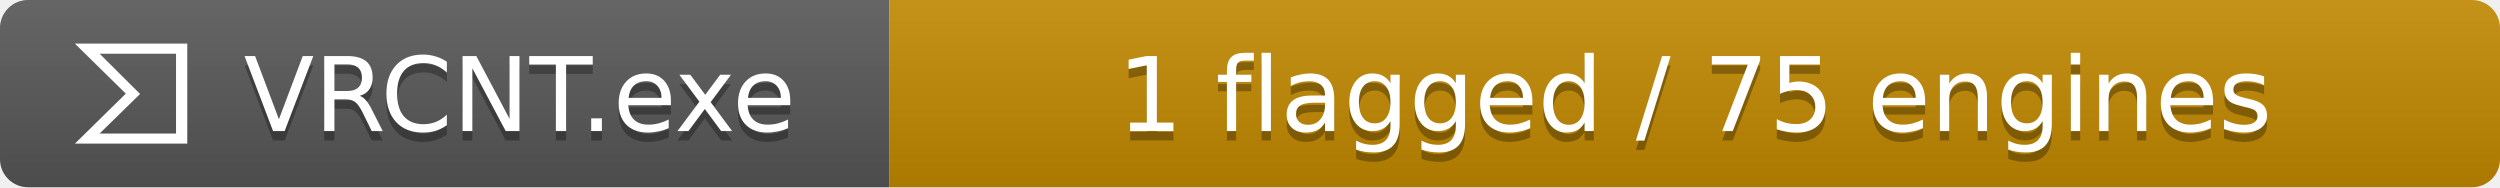
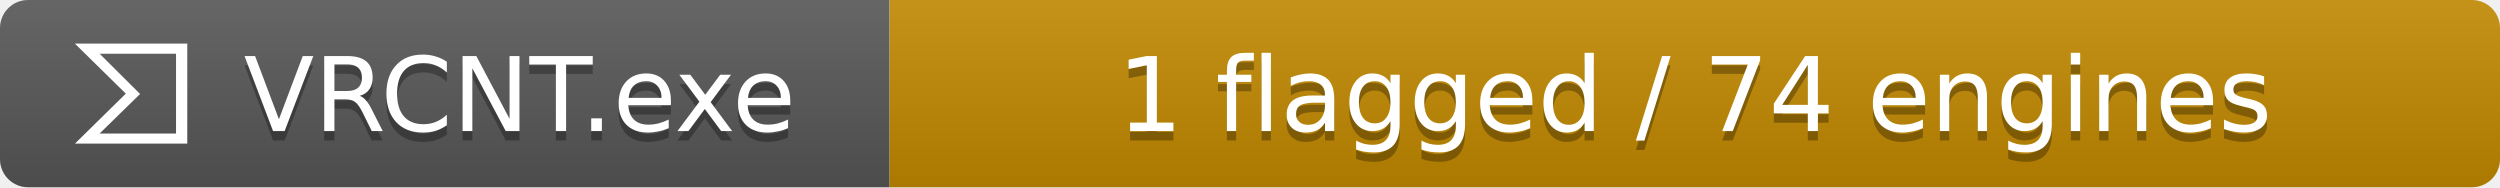
- <svg xmlns="http://www.w3.org/2000/svg" width="267" height="20" role="img" aria-label="VRCNT.exe: 1 flagged / 75 engines">
+ <svg xmlns="http://www.w3.org/2000/svg" width="267" height="20" role="img" aria-label="VRCNT.exe: 1 flagged / 74 engines">
  <linearGradient id="a" x2="0" y2="100%">
    <stop offset="0" stop-opacity=".1" stop-color="#fff" />
    <stop offset="1" stop-opacity=".1" />
  </linearGradient>
  <clipPath id="r">
    <rect width="267" height="20" rx="3" fill="#fff" />
  </clipPath>
  <g clip-path="url(#r)">
    <path fill="#555" d="M0 0h95v20H0z" />
    <path fill="#bf8700" d="M95 0h172v20H95z" />
    <path fill="url(#a)" d="M0 0h267v20H0z" />
  </g>
  <g data-virustotal-logo="true" fill="#fff" transform="translate(8 4) scale(.5)">
    <path d="M10.87 12L0 22.68h24V1.32H0zm10.73 8.52H5.28l8.637-8.448L5.28 3.48H21.6z" />
  </g>
  <g fill="#fff" text-anchor="middle" font-family="Verdana,DejaVu Sans,sans-serif" font-size="11">
    <text x="55.5" y="15" fill="#010101" fill-opacity=".3">VRCNT.exe</text>
    <text x="55.5" y="14">VRCNT.exe</text>
-     <text x="181.0" y="15" fill="#010101" fill-opacity=".3">1 flagged / 75 engines</text>
-     <text x="181.0" y="14">1 flagged / 75 engines</text>
+     <text x="181.0" y="15" fill="#010101" fill-opacity=".3">1 flagged / 74 engines</text>
+     <text x="181.0" y="14">1 flagged / 74 engines</text>
  </g>
</svg>
